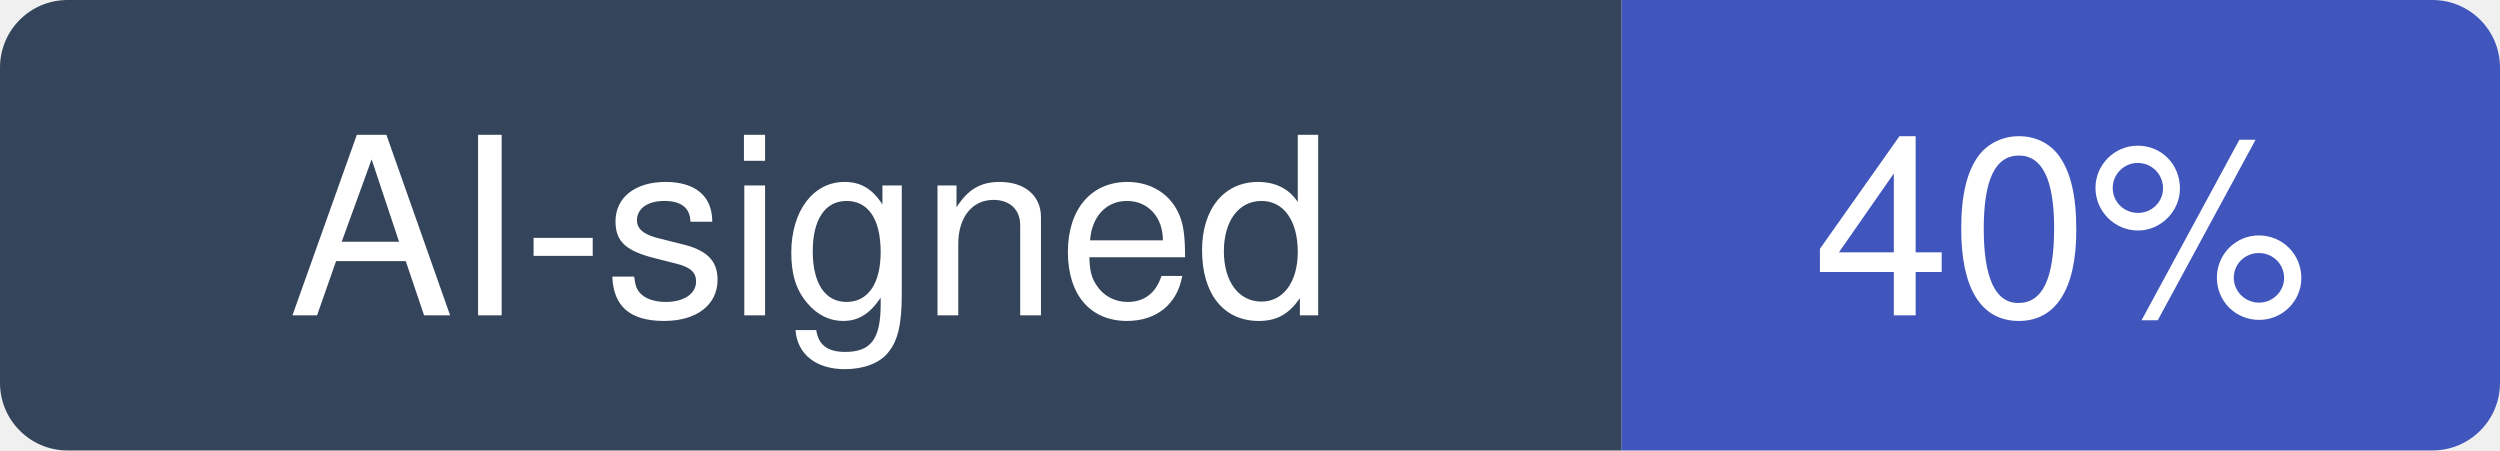
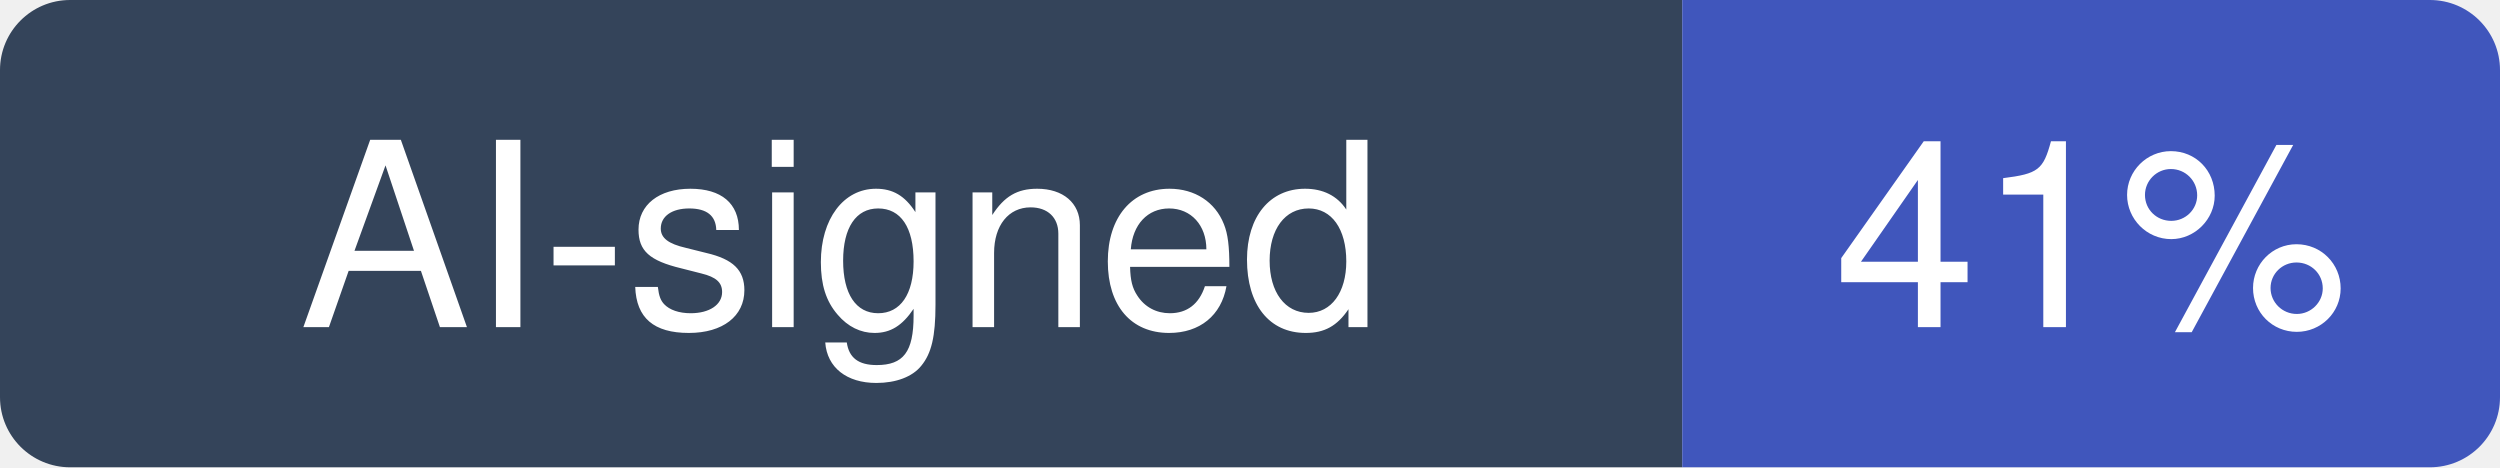
- <svg xmlns="http://www.w3.org/2000/svg" width="111" height="20" viewBox="0 0 111 20" role="img" aria-label="AI-signed: 40% of recent commits in OpenHands/OpenHands">
+ <svg xmlns="http://www.w3.org/2000/svg" width="107" height="20" viewBox="0 0 107 20" role="img" aria-label="AI-signed: 41% of recent commits in OpenHands/OpenHands">
  <clipPath id="hm-r">
-     <rect width="111" height="20" rx="3" />
+     <rect width="107" height="20" rx="3" />
  </clipPath>
  <g clip-path="url(#hm-r)">
    <rect width="72" height="20" fill="#34445A" />
-     <rect x="72" width="39" height="20" fill="#4056BC" />
+     <rect x="72" width="35" height="20" fill="#4056BC" />
  </g>
  <g fill="#fff" text-anchor="middle" font-family="Verdana, -apple-system, BlinkMacSystemFont, Segoe UI, Helvetica, Arial, Fira Sans, sans-serif" font-size="11">
    <text x="36" y="14">AI-signed</text>
-     <text x="91.5" y="14">40%</text>
+     <text x="89.5" y="14">41%</text>
  </g>
</svg>
